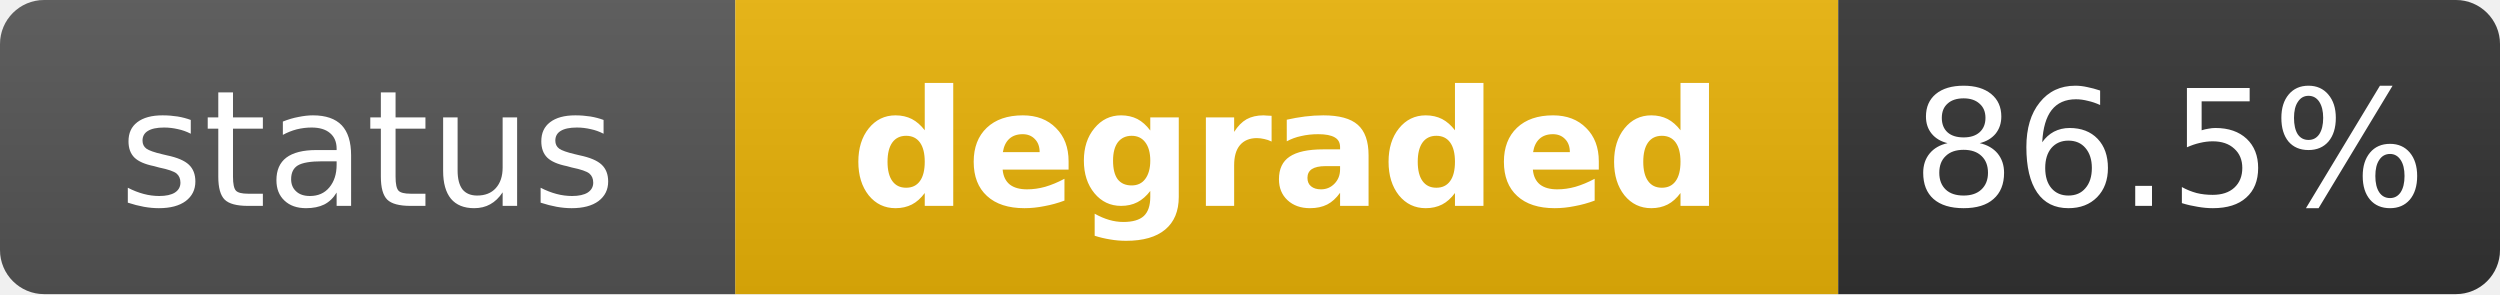
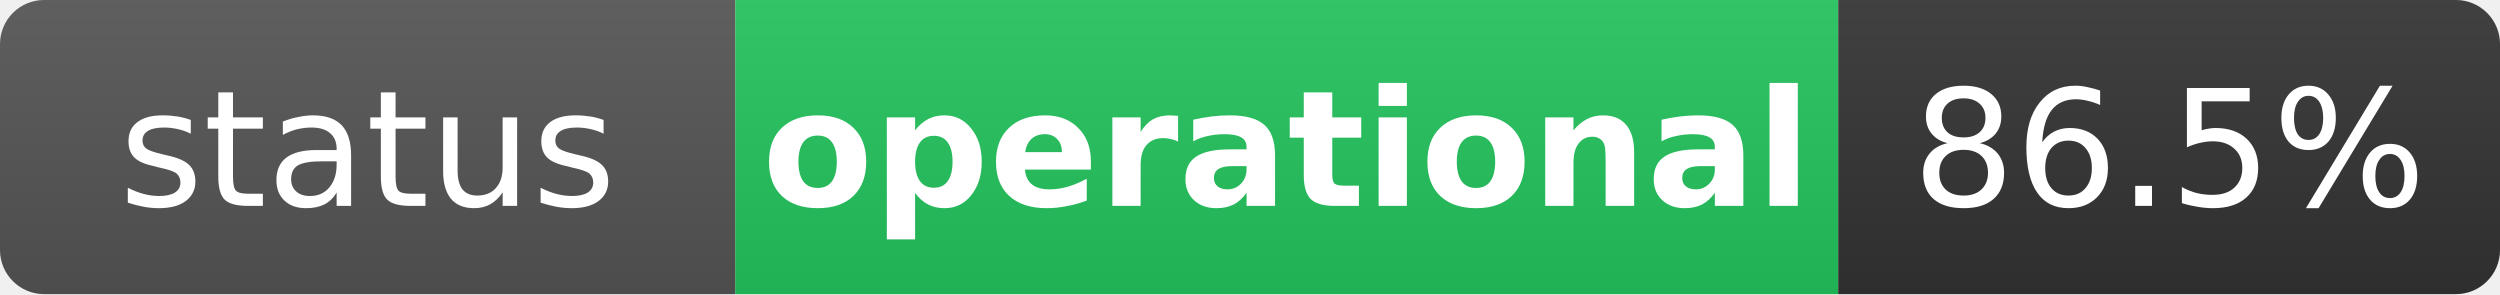
- <svg xmlns="http://www.w3.org/2000/svg" width="170" height="20" role="img" aria-label="status: degraded">
+ <svg xmlns="http://www.w3.org/2000/svg" width="170" height="20" role="img" aria-label="status: operational">
  <linearGradient id="s" x2="0" y2="100%">
    <stop offset="0" stop-color="#bbb" stop-opacity=".1" />
    <stop offset="1" stop-opacity=".1" />
  </linearGradient>
  <clipPath id="r">
    <rect width="170" height="20" rx="3" fill="#fff" />
  </clipPath>
  <g clip-path="url(#r)">
    <rect width="50" height="20" fill="#555" />
-     <rect x="50" width="75" height="20" fill="#eab308" />
+     <rect x="50" width="75" height="20" fill="#22c55e" />
    <rect x="125" width="45" height="20" fill="#333" />
    <rect width="170" height="20" fill="url(#s)" />
  </g>
  <g fill="#fff" text-anchor="middle" font-family="Verdana,Geneva,DejaVu Sans,sans-serif" text-rendering="geometricPrecision" font-size="11">
    <text x="25" y="14" fill="#fff">status</text>
-     <text x="87.5" y="14" fill="#fff" font-weight="bold">degraded</text>
+     <text x="87.5" y="14" fill="#fff" font-weight="bold">operational</text>
    <text x="147.5" y="14" fill="#fff">86.5%</text>
  </g>
</svg>
